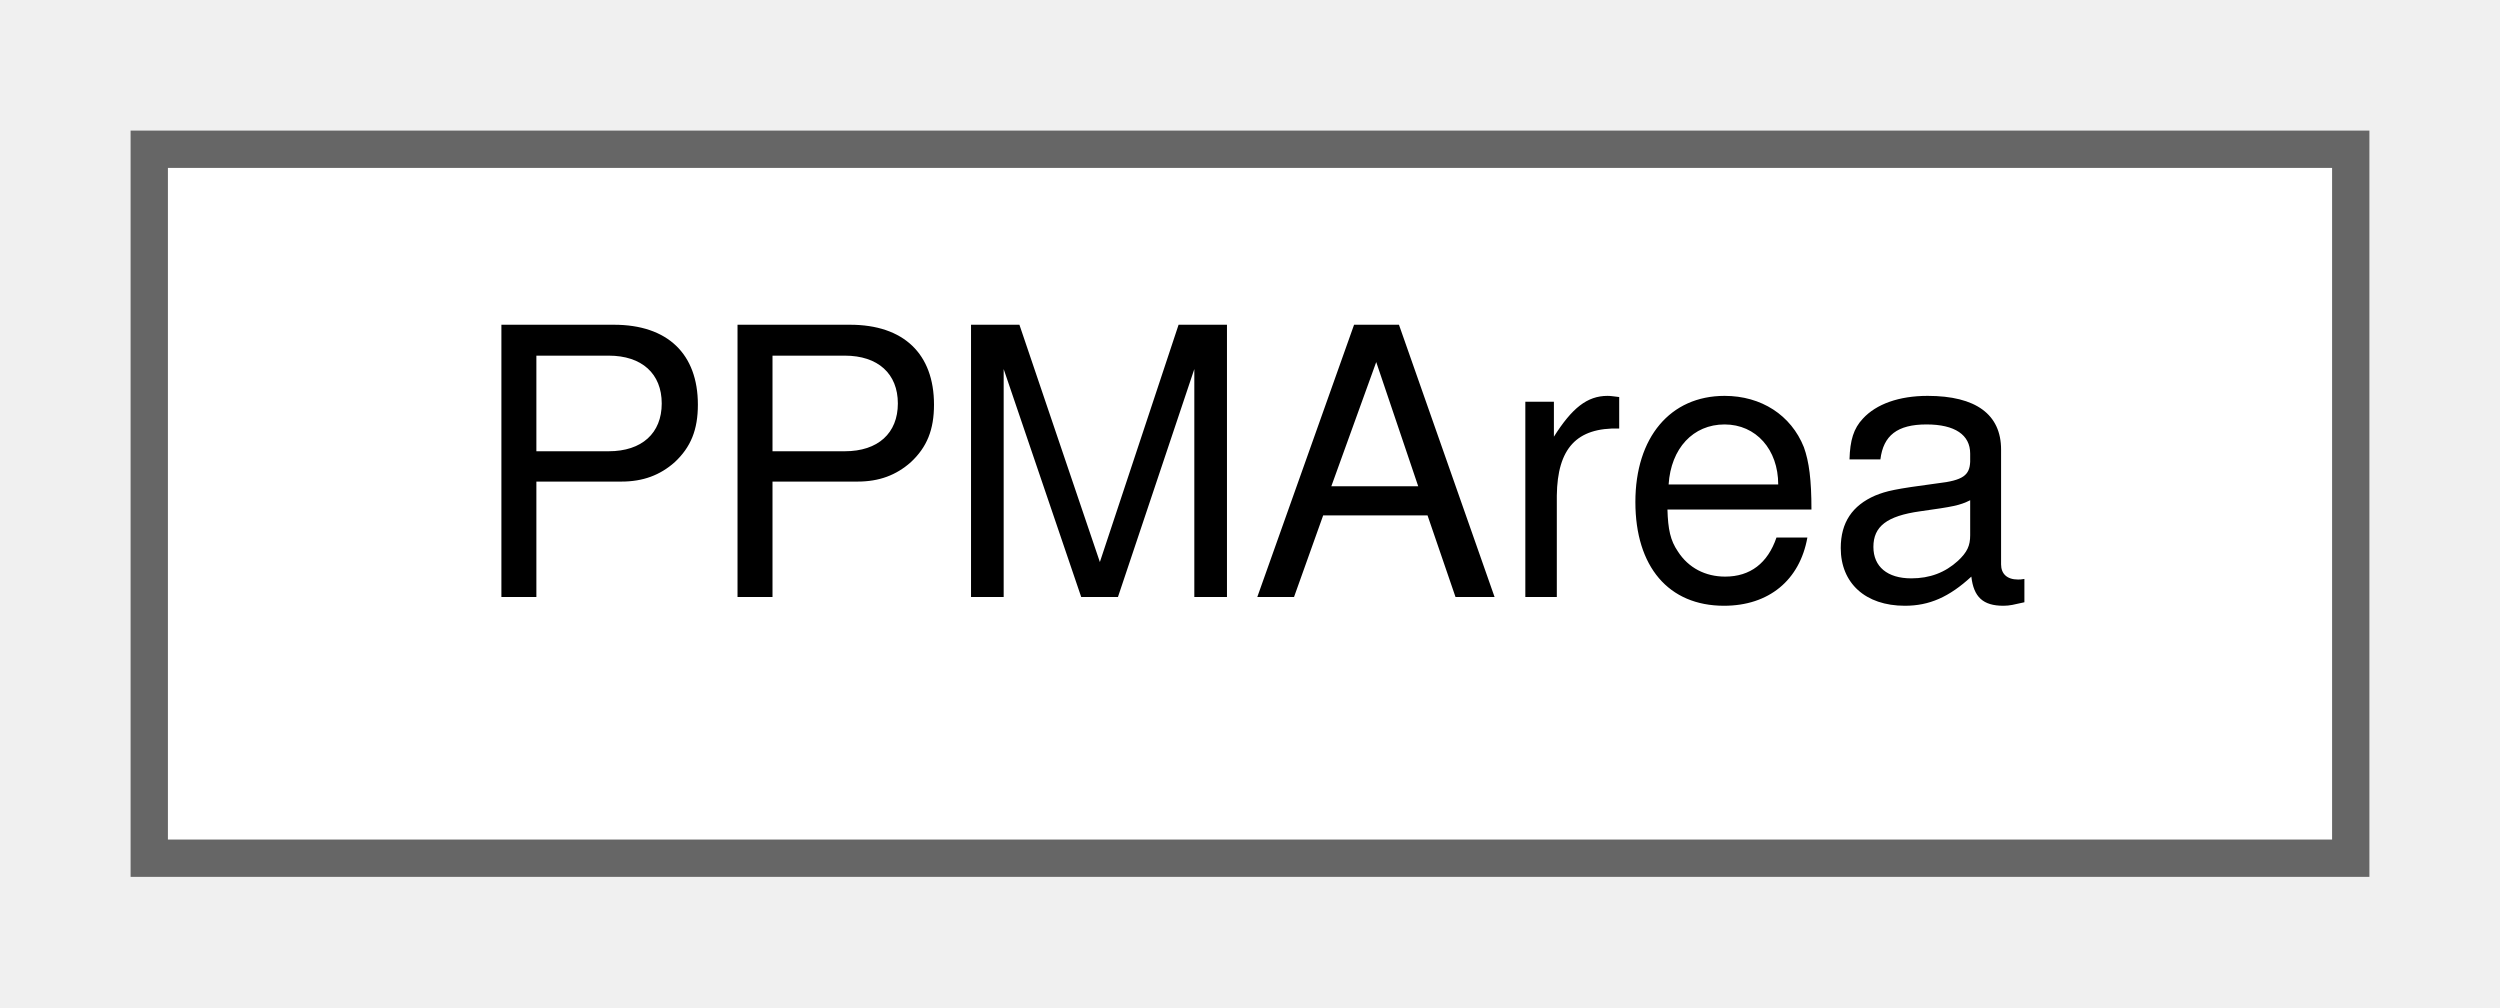
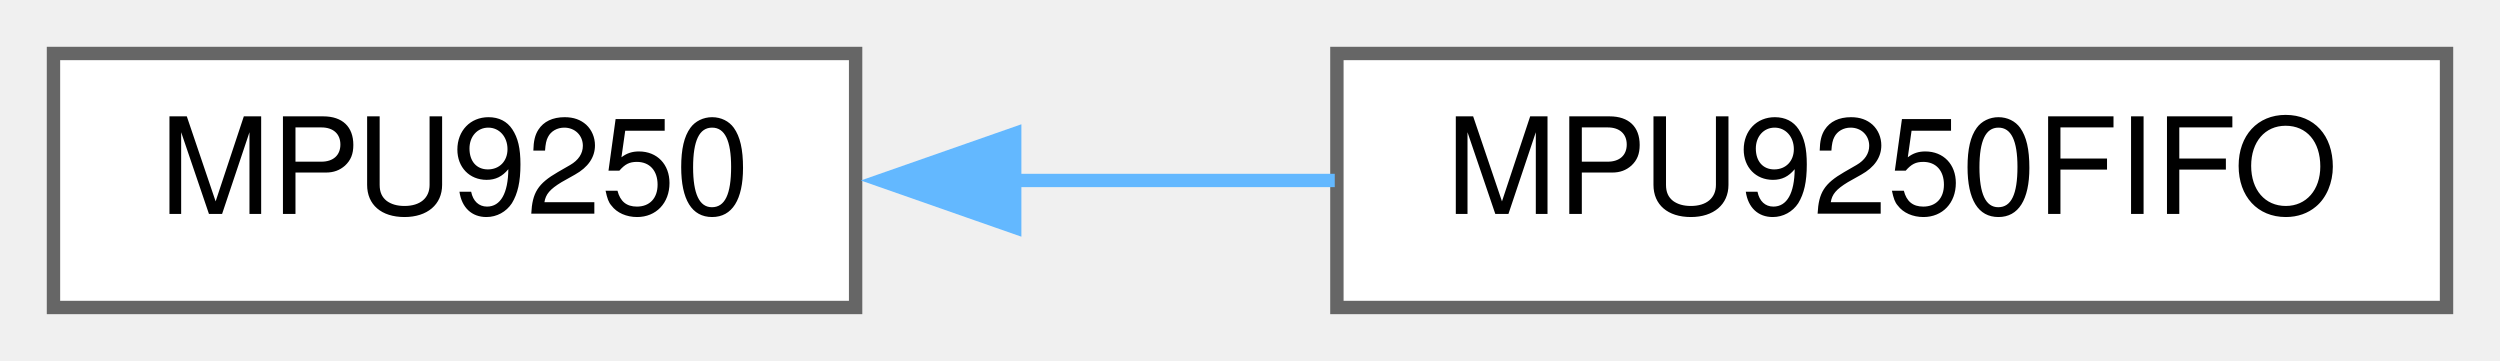
- <svg xmlns="http://www.w3.org/2000/svg" xmlns:xlink="http://www.w3.org/1999/xlink" width="67pt" height="27pt" viewBox="0.00 0.00 67.00 27.00">
+ <svg xmlns="http://www.w3.org/2000/svg" xmlns:xlink="http://www.w3.org/1999/xlink" width="187pt" height="27pt" viewBox="0.00 0.00 187.00 27.00">
  <g id="graph0" class="graph" transform="scale(1 1) rotate(0) translate(4 23)">
    <g id="node1" class="node">
      <g id="a_node1">
-         <a xlink:href="structPPMArea.html" target="_top" xlink:title=" ">
-           <polygon fill="white" stroke="#666666" points="59,-19 0,-19 0,0 59,0 59,-19" />
-           <text text-anchor="middle" x="29.5" y="-7" font-family="Helvetica,sans-Serif" font-size="10.00">PPMArea</text>
+         <a xlink:href="classMPU9250.html" target="_top" xlink:title=" ">
+           <polygon fill="white" stroke="#666666" points="60,-19 0,-19 0,0 60,0 60,-19" />
+           <text text-anchor="middle" x="30" y="-7" font-family="Helvetica,sans-Serif" font-size="10.00">MPU9250</text>
        </a>
      </g>
    </g>
+     <g id="node2" class="node">
+       <g id="a_node2">
+         <a xlink:href="classMPU9250FIFO.html" target="_top" xlink:title=" ">
+           <polygon fill="white" stroke="#666666" points="179,-19 96,-19 96,0 179,0 179,-19" />
+           <text text-anchor="middle" x="137.5" y="-7" font-family="Helvetica,sans-Serif" font-size="10.00">MPU9250FIFO</text>
+         </a>
+       </g>
+     </g>
+     <g id="edge1" class="edge">
+       <path fill="none" stroke="#63b8ff" d="M71.65,-9.5C79.58,-9.5 87.9,-9.5 95.84,-9.5" />
+       <polygon fill="#63b8ff" stroke="#63b8ff" points="71.9,-6 61.9,-9.5 71.9,-13 71.9,-6" />
+     </g>
  </g>
</svg>
